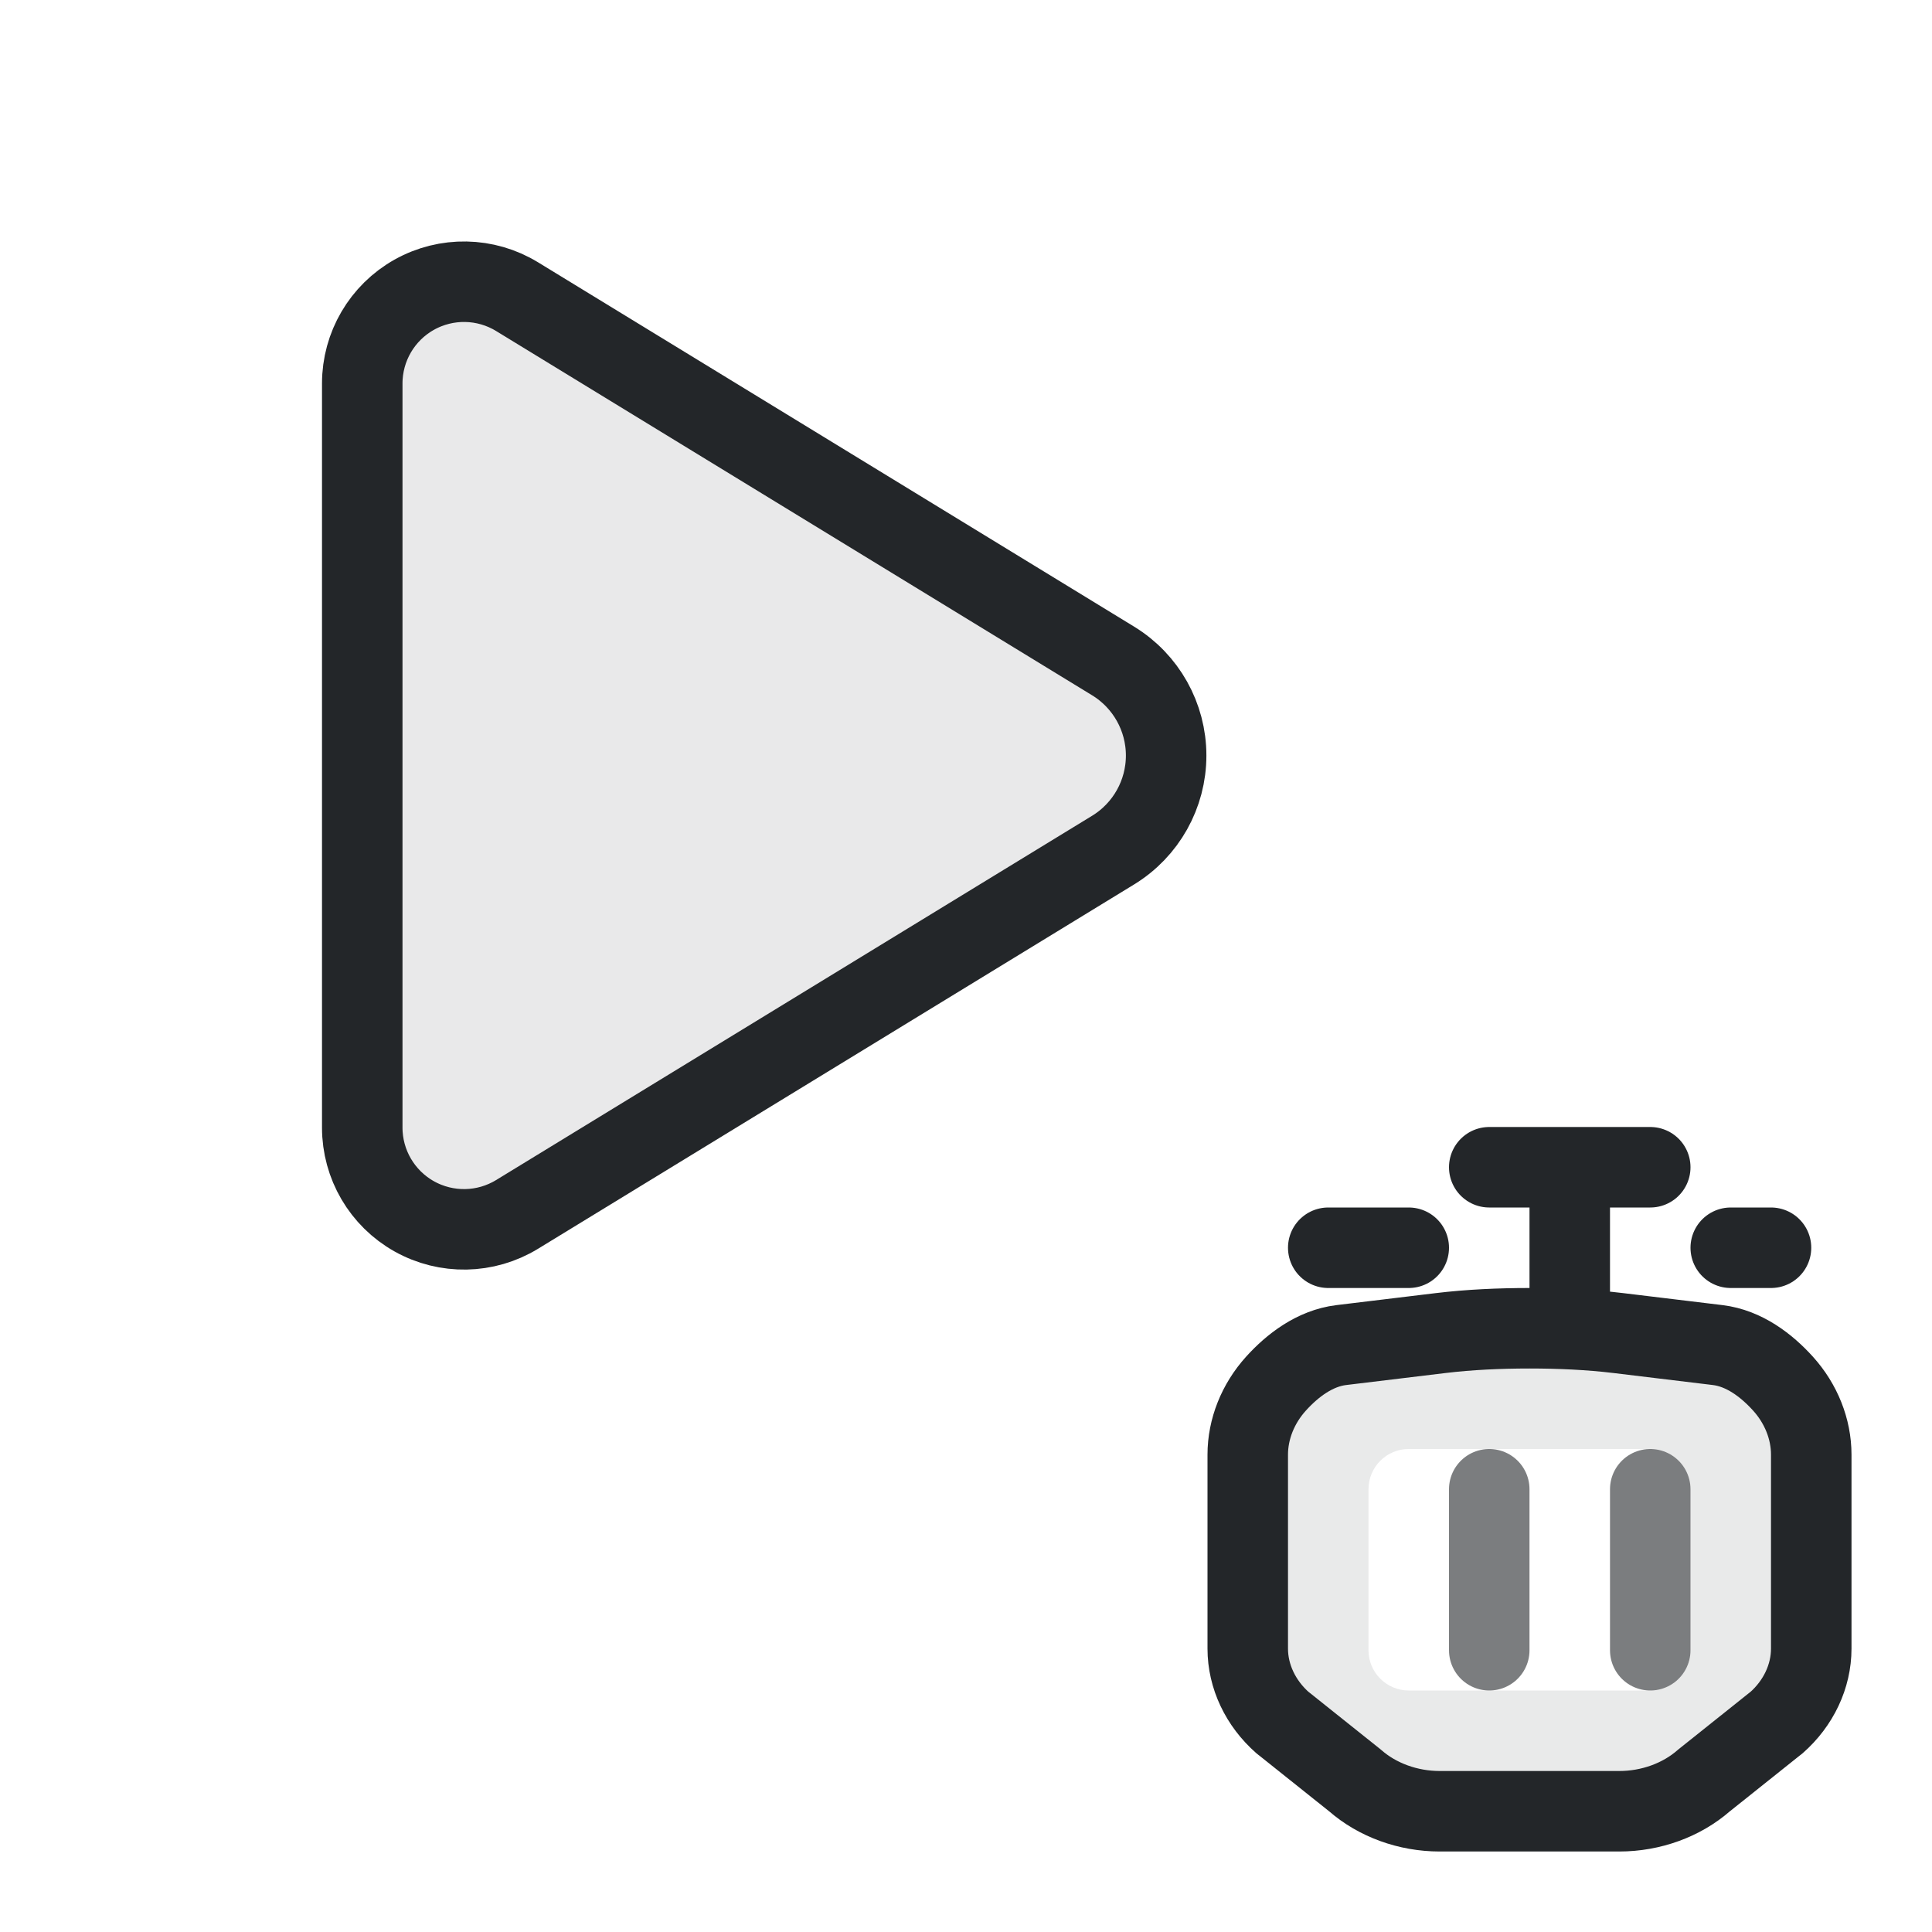
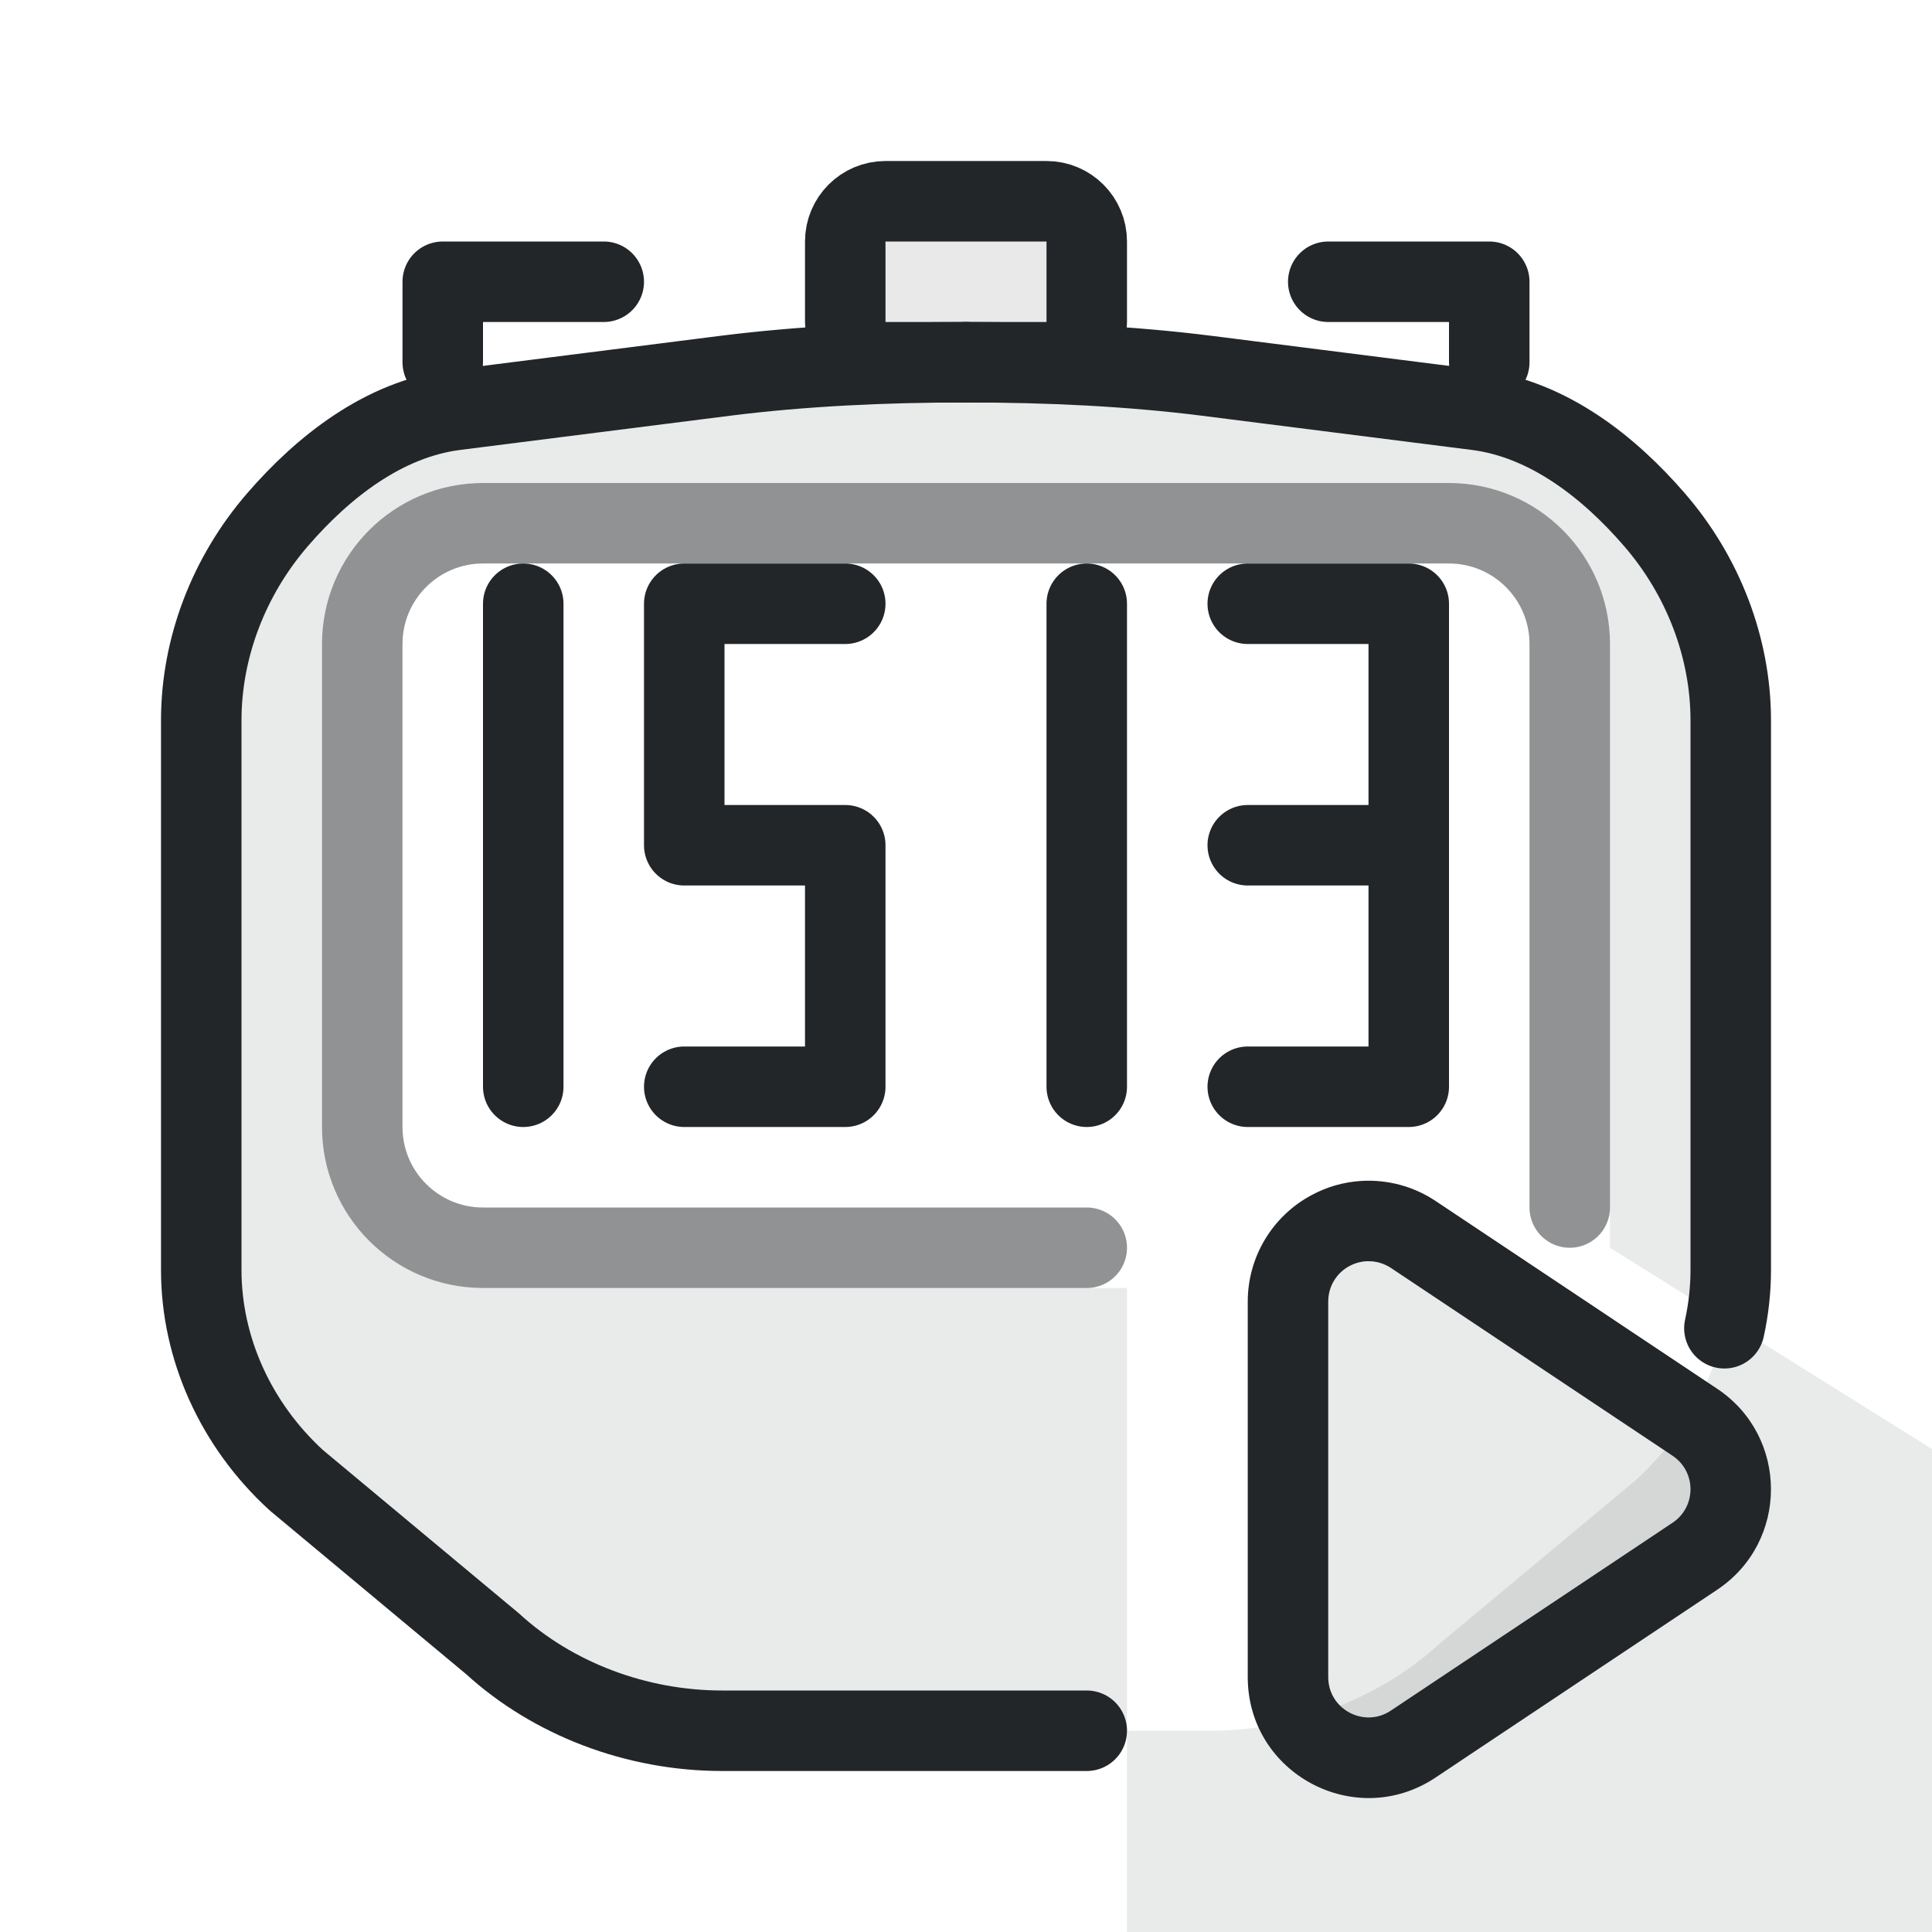
<svg xmlns="http://www.w3.org/2000/svg" width="24" height="24" viewBox="0 0 24 24" version="1.1">
-   <defs>
-     <style id="current-color-scheme">.ColorScheme-Text {color:#232629}</style>
+   <defs id="defs1">
+     <style id="current-color-scheme" type="text/css">.ColorScheme-Text { color:#232629; }</style>
  </defs>
  <g transform="translate(1,1)">
-     <path class="ColorScheme-Text" d="M 5.423,2.685 L 12.828,7.211 A 1.377,1.377 90.0 0,1 12.828,9.56 L 5.423,14.086 A 1.264,1.264 29.285 0,1 3.5,13.007 L 3.5,3.764 A 1.264,1.264 150.71 0,1 5.423,2.685 L 5.423,2.685" fill="currentColor" stroke="currentColor" stroke-width="1" stroke-linecap="round" stroke-linejoin="round" fill-opacity=".1" />
-     <path class="ColorScheme-Text" d="M 18,15.5 C 17.628,15.5 17.25,15.517 16.895,15.56 L 15.662,15.709 C 15.334,15.749 15.056,15.961 14.85,16.189 C 14.626,16.437 14.5,16.753 14.5,17.07 L 14.5,19.48 C 14.5,19.823 14.658,20.159 14.935,20.402 L 14.935,20.402 L 14.936,20.402 L 15.833,21.118 C 16.11,21.361 16.492,21.5 16.884,21.5 L 16.884,21.5 L 18,21.5 L 19.116,21.5 L 19.116,21.5 C 19.508,21.5 19.89,21.361 20.167,21.118 L 21.064,20.402 L 21.065,20.402 L 21.065,20.402 C 21.342,20.159 21.5,19.823 21.5,19.48 L 21.5,17.07 C 21.5,16.753 21.374,16.437 21.15,16.189 C 20.944,15.961 20.666,15.749 20.338,15.709 L 19.105,15.56 C 18.75,15.517 18.372,15.5 18,15.5 Z M 16.5,17 H 19.5 A .5,.5 0 0 1 20,17.5 V 19.5 A .5,.5 0 0 1 19.5,20 H 16.5 A .5,.5 0 0 1 16,19.5 V 17.5 A .5,.5 0 0 1 16.5,17 Z" fill="currentColor" fill-rule="evenodd" opacity=".1" />
-     <path class="ColorScheme-Text" d="M 18,15.5 C 17.628,15.5 17.25,15.517 16.895,15.56 L 15.662,15.709 C 15.334,15.749 15.056,15.961 14.85,16.189 C 14.626,16.437 14.5,16.753 14.5,17.07 L 14.5,19.48 C 14.5,19.823 14.658,20.159 14.935,20.402 L 14.935,20.402 L 14.936,20.402 L 15.833,21.118 C 16.11,21.361 16.492,21.5 16.884,21.5 L 16.884,21.5 L 18,21.5 L 19.116,21.5 L 19.116,21.5 C 19.508,21.5 19.89,21.361 20.167,21.118 L 21.064,20.402 L 21.065,20.402 L 21.065,20.402 C 21.342,20.159 21.5,19.823 21.5,19.48 L 21.5,17.07 C 21.5,16.753 21.374,16.437 21.15,16.189 C 20.944,15.961 20.666,15.749 20.338,15.709 L 19.105,15.56 C 18.75,15.517 18.372,15.5 18,15.5" fill="none" stroke="currentColor" stroke-width="1" stroke-linecap="round" stroke-linejoin="round" />
-     <path class="ColorScheme-Text" d="M 17.5,13.5 H 19.5 M 18.5,13.5 V 15.5 M 15.5,14.5 H 16.5 M 20.5,14.5 H 21" fill="none" stroke="currentColor" stroke-width="1" stroke-linecap="round" stroke-linejoin="round" />
-     <path class="ColorScheme-Text" d="M 17.5,17.5 V 19.5 M 19.5,17.5 V 19.5" fill="none" stroke="currentColor" stroke-width="1" stroke-linecap="round" stroke-linejoin="round" opacity=".6" />
+     <path class="ColorScheme-Text" d="M 11,3.5 C 9.992,3.499 8.965,3.547 8.001,3.669 L 4.655,4.093 C 3.764,4.206 3.01,4.806 2.451,5.452 C 1.841,6.155 1.5,7.05 1.5,7.948 L 1.5,14.776 C 1.5,15.749 1.929,16.7 2.681,17.388 L 2.681,17.388 L 2.682,17.389 L 5.118,19.419 C 5.869,20.106 6.908,20.5 7.97,20.5 L 7.971,20.5 L 11,20.5 L 14.029,20.5 L 14.03,20.5 C 15.092,20.5 16.131,20.106 16.882,19.419 L 19.318,17.389 L 19.319,17.388 L 19.319,17.388 C 20.071,16.7 20.5,15.749 20.5,14.776 L 20.5,7.948 C 20.5,7.05 20.159,6.155 19.549,5.452 C 18.99,4.806 18.236,4.206 17.345,4.093 L 13.999,3.669 C 13.035,3.547 12.008,3.499 11,3.5 Z M 5,5 H 17 A 2,2 0 0 1 19,7 V 14.5 L 23,17 V 23 H 13 V 15 H 5 A 2,2 0 0 1 3,13 V 7 A 2,2 0 0 1 5,5 Z" fill="currentColor" fill-rule="evenodd" opacity=".1" />
+     <path class="ColorScheme-Text" d="M 11,3.5 C 9.992,3.499 8.965,3.547 8.001,3.669 L 4.655,4.093 C 3.764,4.206 3.01,4.806 2.451,5.452 C 1.841,6.155 1.5,7.05 1.5,7.948 L 1.5,14.776 C 1.5,15.749 1.929,16.7 2.681,17.388 L 2.681,17.388 L 2.682,17.389 L 5.118,19.419 C 5.869,20.106 6.908,20.5 7.97,20.5 L 7.971,20.5 L 11,20.5 L 12.5,20.5" fill="none" stroke="currentColor" stroke-width="1" stroke-linecap="round" stroke-linejoin="round" />
+     <path class="ColorScheme-Text" d="M 20.421,15.5 C 20.473,15.263 20.5,15.02 20.5,14.776 L 20.5,7.948 C 20.5,7.05 20.159,6.155 19.549,5.452 C 18.99,4.806 18.236,4.206 17.345,4.093 L 13.999,3.669 C 13.035,3.547 12.008,3.499 11,3.5" fill="none" stroke="currentColor" stroke-width="1" stroke-linecap="round" stroke-linejoin="round" />
+     <g class="ColorScheme-Text" style="fill:none;stroke-linecap:round;stroke-linejoin:round;paint-order:stroke fill markers" transform="translate(1 1)" stroke="currentColor">
+       <path d="m 8.5,5.5 h -2 v 3 h 2 v 3 h -2" stroke="currentColor" class="ColorScheme-Text" />
+       <path d="m 4.5,5.5 v 6" stroke="currentColor" class="ColorScheme-Text" />
+       <path d="m 11.5,5.5 v 6" stroke="currentColor" class="ColorScheme-Text" />
+       <path d="m 15.5,8.5 v 3 h -2 m 0,-3 h 2 v -3 h -2" stroke="currentColor" class="ColorScheme-Text" />
+     </g>
+     <g class="ColorScheme-Text" fill="currentColor" fill-opacity=".1" stroke="currentColor" stroke-width="1" stroke-linecap="round" stroke-linejoin="round">
+       <rect x="9.5" y="1.5" width="3" height="2" rx=".5" fill="currentColor" class="ColorScheme-Text" stroke="currentColor" />
+       <path d="M 4.5,3.5 V 2.5 H 6.5 M 15.5,2.5 H 17.5 V 3.5" fill="none" stroke="currentColor" class="ColorScheme-Text" />
+     </g>
+     <path class="ColorScheme-Text" d="M 18.5,14 V 7 A 1.5,1.5 0 0 0 17,5.5 H 5 A 1.5,1.5 0 0 0 3.5,7 V 13 A 1.5,1.5 0 0 0 5,14.5 H 12.5" fill="none" stroke="currentColor" stroke-width="1" stroke-linecap="round" opacity=".5" />
+     <path id="stopwatch-start-play" class="ColorScheme-Text" d="m 9.41,7.17 c -0.216,0.013 -0.427,0.073 -0.617,0.176 C 8.306,7.606 8.001,8.113 8,8.666 v 4.668 c 2.567e-4,1.198 1.335,1.912 2.332,1.248 l 3.5,-2.334 c 0.89,-0.594 0.89,-1.902 0,-2.496 l -3.5,-2.334 C 10.06,7.237 9.736,7.15 9.41,7.17 Z m 0.115,0.998 c 0.09,0.004 0.177,0.033 0.252,0.082 l 3.5,2.334 c 0.297,0.198 0.297,0.634 0,0.832 L 9.777,13.75 C 9.445,13.971 9,13.733 9,13.334 V 8.666 C 9,8.482 9.102,8.313 9.264,8.227 9.344,8.184 9.434,8.163 9.525,8.168 Z" transform="translate(6.5 6.5)" fill="currentColor" />
+     <path id="stopwatch-start-play-fill" d="M 9.525,8.168 C 9.615,8.172 9.702,8.2 9.777,8.25 L 13.277,10.584 C 13.574,10.782 13.574,11.218 13.277,11.416 L 9.777,13.75 C 9.445,13.971 9,13.733 9.0,13.334 L 9.0,8.666 C 9,8.482 9.102,8.313 9.264,8.227 C 9.344,8.184 9.434,8.163 9.525,8.168" transform="translate(6.5 6.5)" class="ColorScheme-Text" fill="currentColor" opacity=".1" />
  </g>
</svg>
